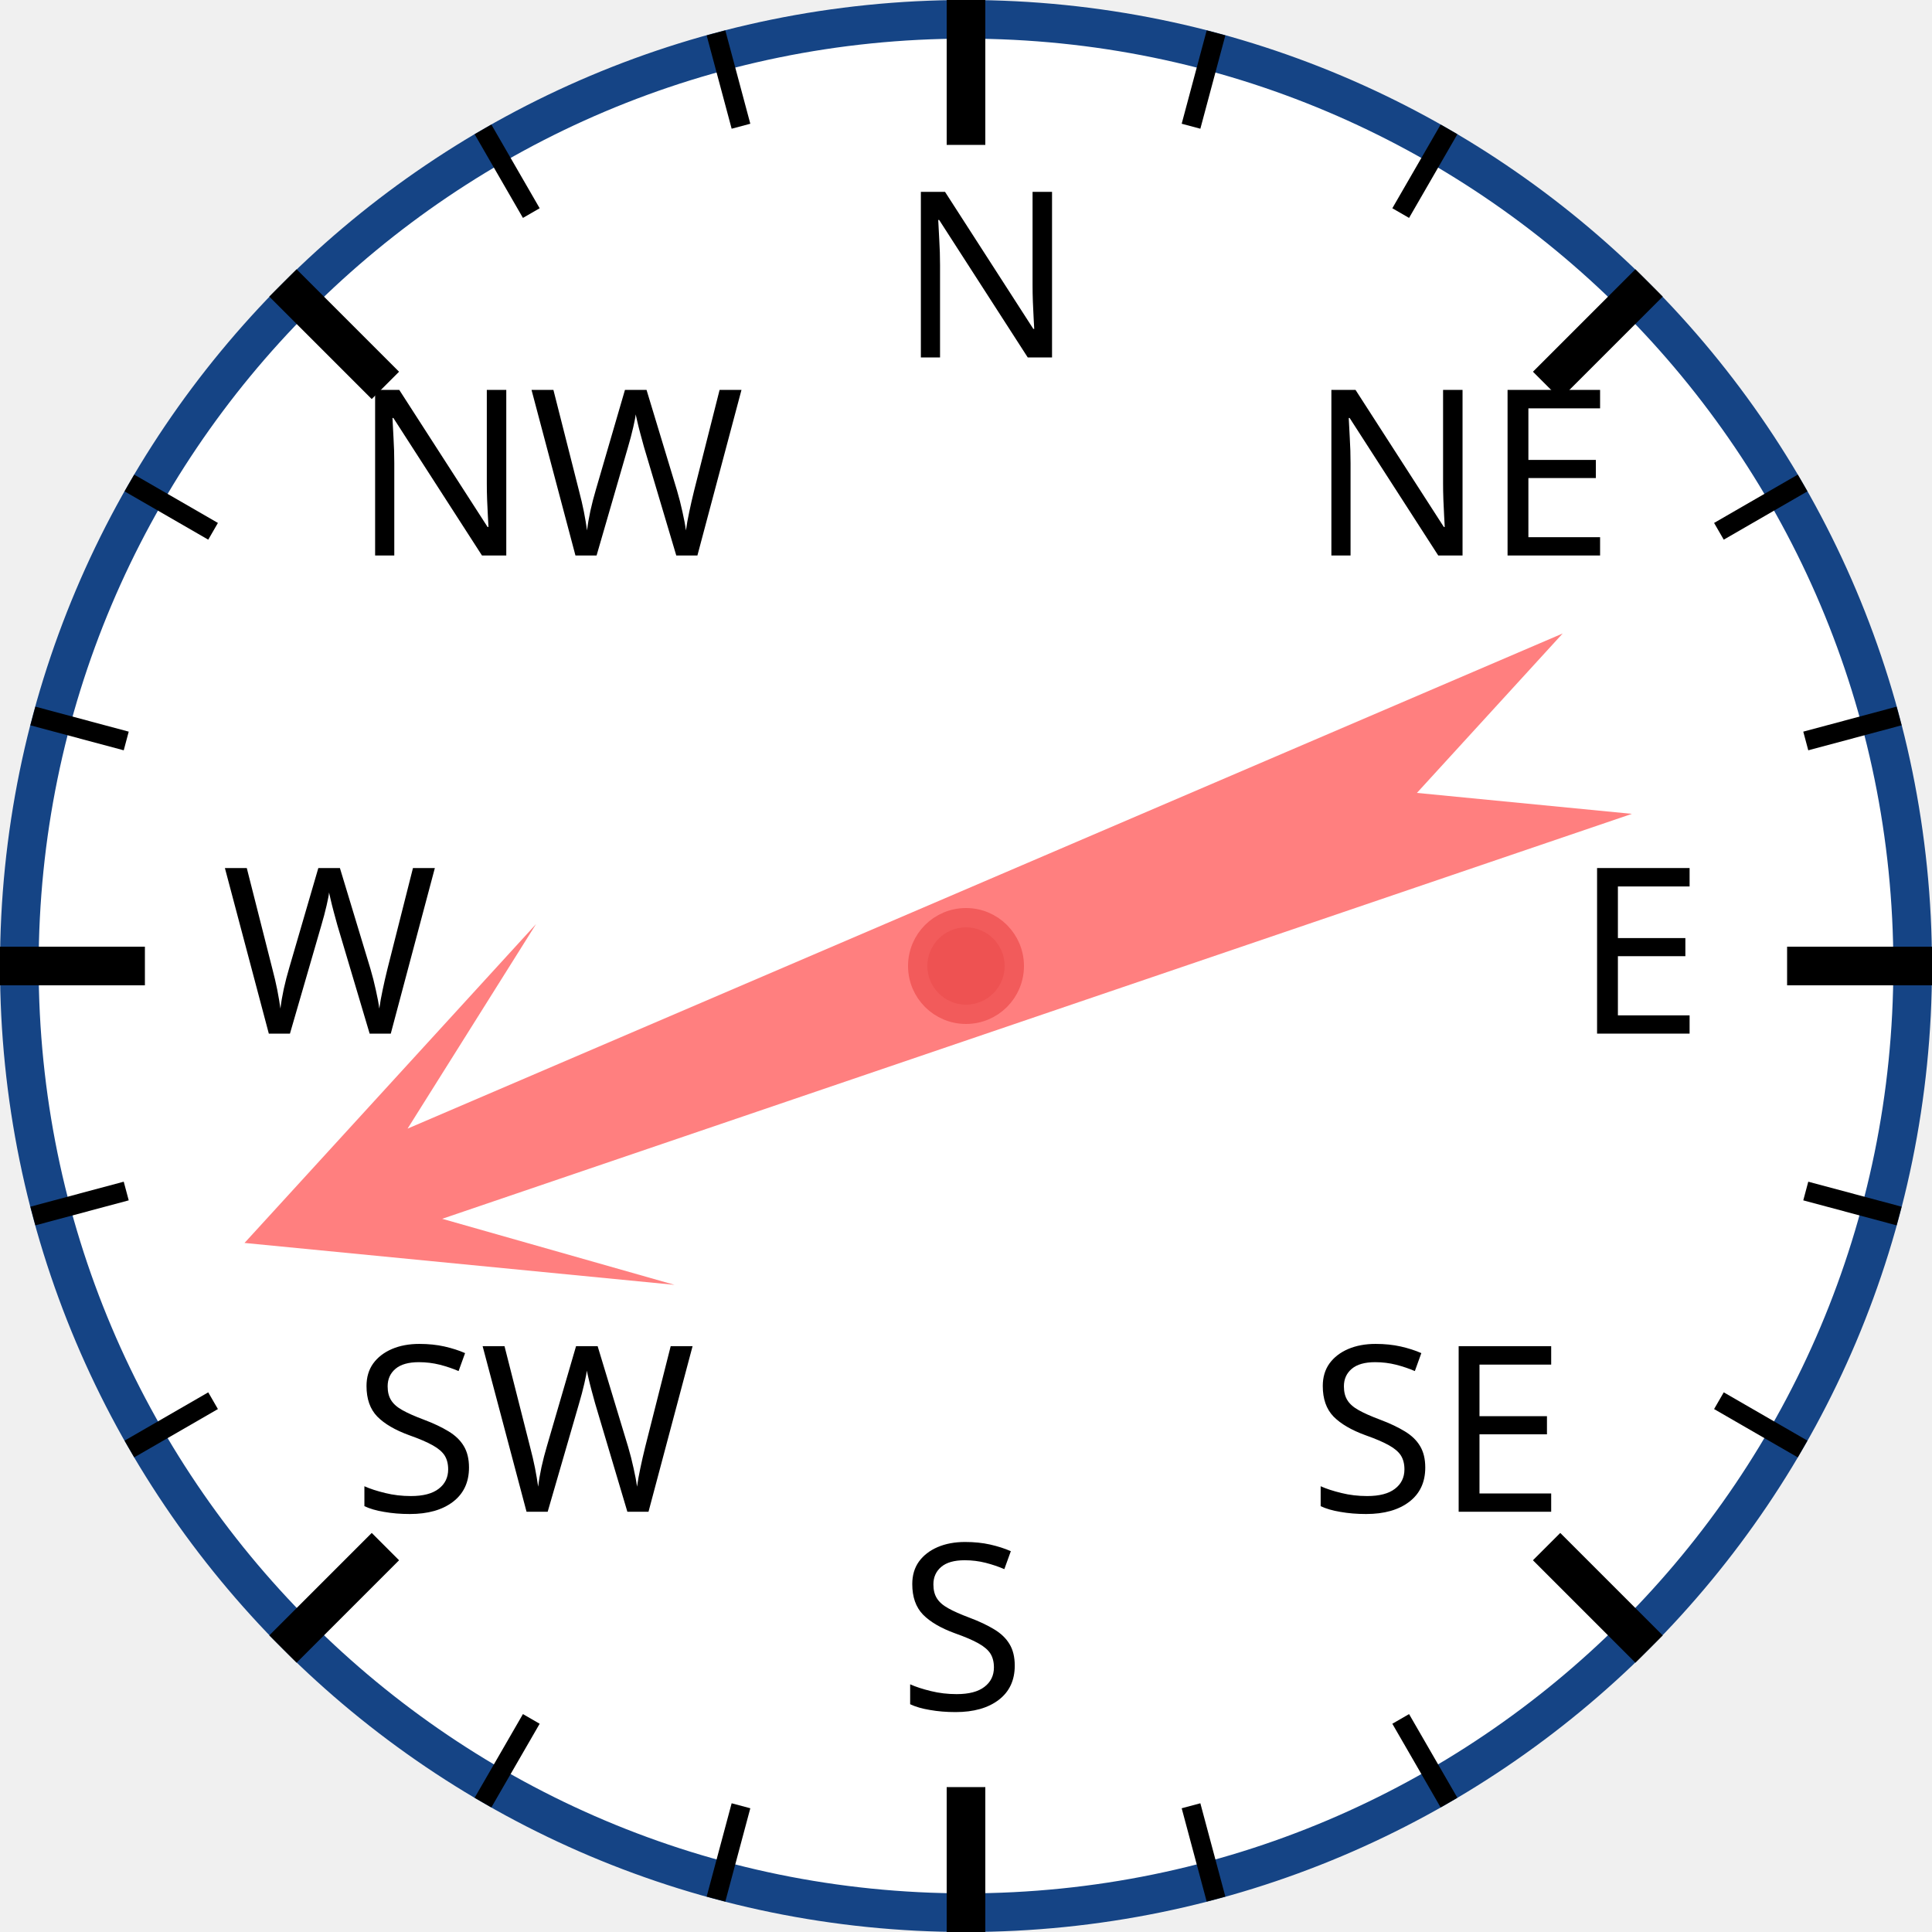
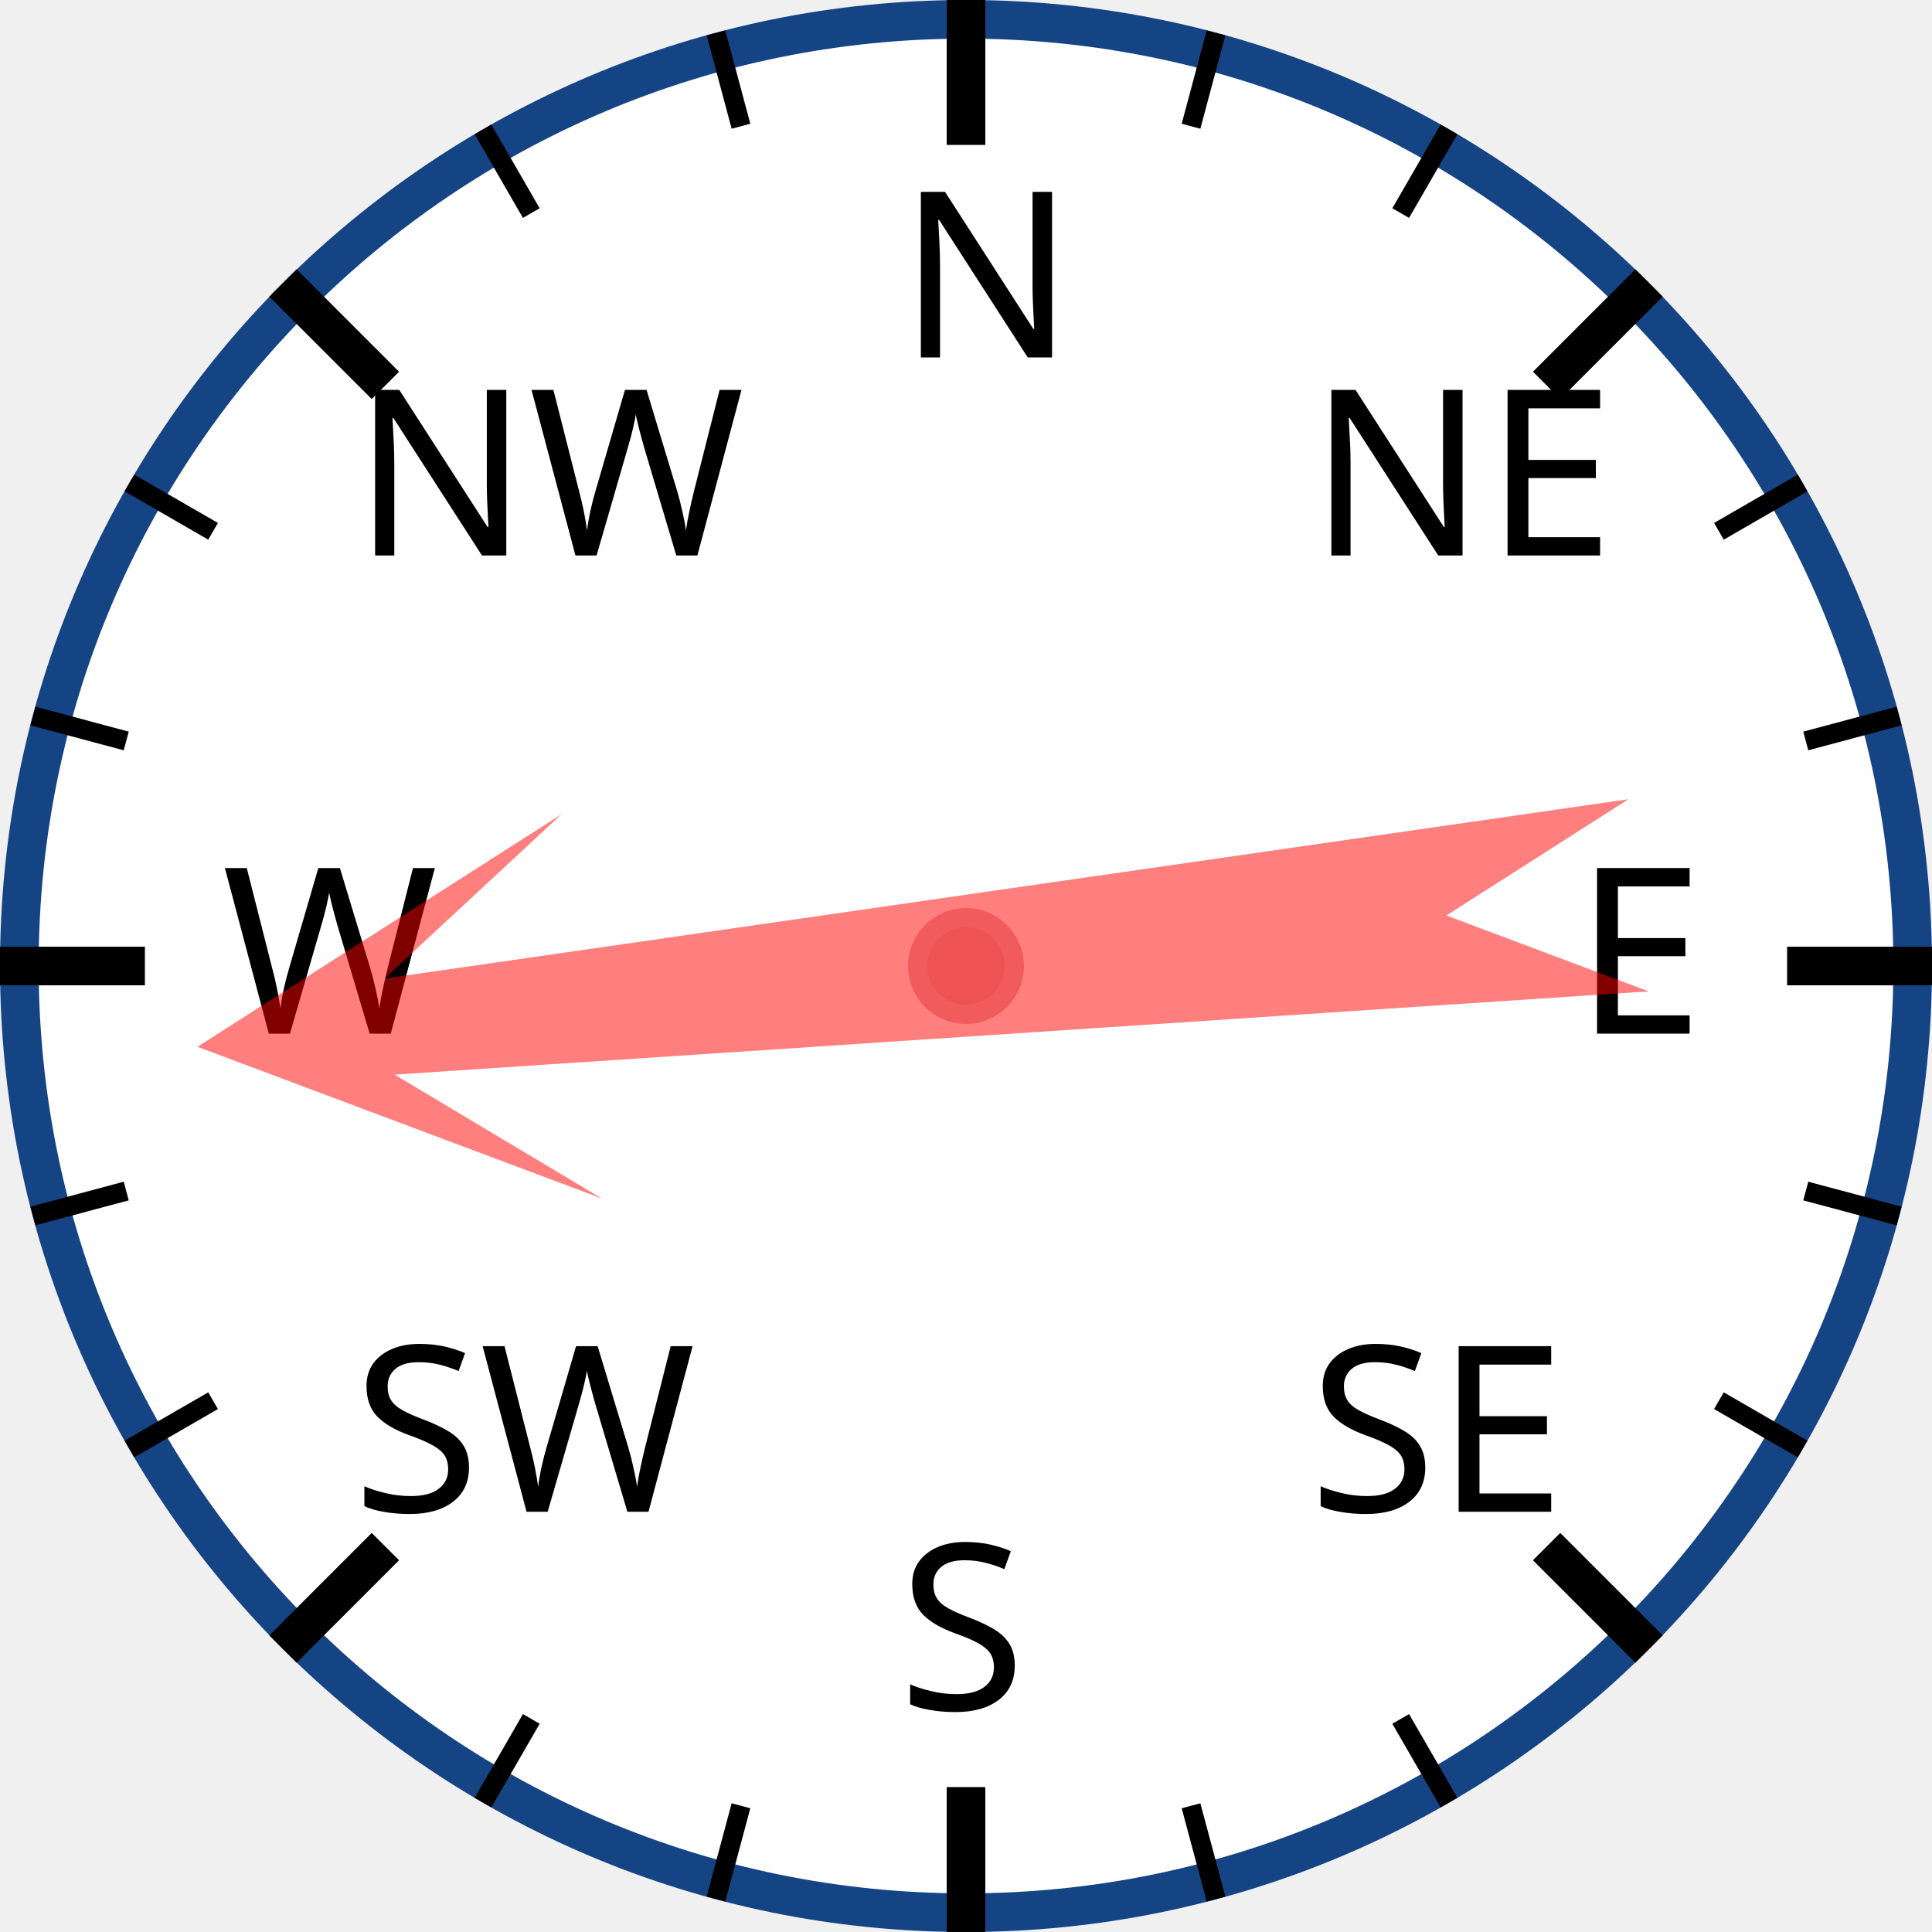
<svg xmlns="http://www.w3.org/2000/svg" width="120px" height="120px" viewBox="0 0 200 200">
  <circle cx="100" cy="100" r="98" style="fill: white; stroke: #154485; stroke-width: 4;" />
  <text x="93.0" y="37.0" style="font-family: sans-serif; font-size: 18pt;">N</text>
  <line x1="100.0" y1="0.0" x2="100.0" y2="15.0" style="stroke: black; stroke-width: 4;" />
  <line x1="74.118" y1="3.407" x2="76.706" y2="13.067" style="stroke: black; stroke-width: 2;" />
  <line x1="50" y1="13.397" x2="55" y2="22.058" style="stroke: black; stroke-width: 2;" />
  <text x="36.503" y="57.503" style="font-family: sans-serif; font-size: 18pt;">NW</text>
  <line x1="29.289" y1="29.289" x2="39.896" y2="39.896" style="stroke: black; stroke-width: 4;" />
  <line x1="13.397" y1="50" x2="22.058" y2="55" style="stroke: black; stroke-width: 2;" />
  <line x1="3.407" y1="74.118" x2="13.067" y2="76.706" style="stroke: black; stroke-width: 2;" />
  <text x="23.0" y="107.0" style="font-family: sans-serif; font-size: 18pt;">W</text>
  <line x1="0.0" y1="100.0" x2="15.0" y2="100.0" style="stroke: black; stroke-width: 4;" />
  <line x1="3.407" y1="125.882" x2="13.067" y2="123.294" style="stroke: black; stroke-width: 2;" />
  <line x1="13.397" y1="150" x2="22.058" y2="145" style="stroke: black; stroke-width: 2;" />
  <text x="36.503" y="156.497" style="font-family: sans-serif; font-size: 18pt;">SW</text>
  <line x1="29.289" y1="170.711" x2="39.896" y2="160.104" style="stroke: black; stroke-width: 4;" />
  <line x1="50" y1="186.603" x2="55" y2="177.942" style="stroke: black; stroke-width: 2;" />
  <line x1="74.118" y1="196.593" x2="76.706" y2="186.933" style="stroke: black; stroke-width: 2;" />
  <text x="93" y="177.0" style="font-family: sans-serif; font-size: 18pt;">S</text>
  <line x1="100" y1="200.0" x2="100" y2="185.0" style="stroke: black; stroke-width: 4;" />
  <line x1="125.882" y1="196.593" x2="123.294" y2="186.933" style="stroke: black; stroke-width: 2;" />
  <line x1="150.0" y1="186.603" x2="145.0" y2="177.942" style="stroke: black; stroke-width: 2;" />
  <text x="135.497" y="156.497" style="font-family: sans-serif; font-size: 18pt;">SE</text>
  <line x1="170.711" y1="170.711" x2="160.104" y2="160.104" style="stroke: black; stroke-width: 4;" />
  <line x1="186.603" y1="150" x2="177.942" y2="145" style="stroke: black; stroke-width: 2;" />
  <line x1="196.593" y1="125.882" x2="186.933" y2="123.294" style="stroke: black; stroke-width: 2;" />
  <text x="163.0" y="107" style="font-family: sans-serif; font-size: 18pt;">E</text>
  <line x1="200.0" y1="100" x2="185.0" y2="100" style="stroke: black; stroke-width: 4;" />
  <line x1="196.593" y1="74.118" x2="186.933" y2="76.706" style="stroke: black; stroke-width: 2;" />
  <line x1="186.603" y1="50" x2="177.942" y2="55" style="stroke: black; stroke-width: 2;" />
  <text x="135.497" y="57.503" style="font-family: sans-serif; font-size: 18pt;">NE</text>
  <line x1="170.711" y1="29.289" x2="160.104" y2="39.896" style="stroke: black; stroke-width: 4;" />
  <line x1="150" y1="13.397" x2="145" y2="22.058" style="stroke: black; stroke-width: 2;" />
  <line x1="125.882" y1="3.407" x2="123.294" y2="13.067" style="stroke: black; stroke-width: 2;" />
-   <polygon points="100 20 120 60 105 40 110 170 100 150 90 170 95 40 80 60" style="fill: red; fill-opacity: 0.5;" transform="rotate(249,100,100)" />
+   <polygon points="100 20 120 60 105 40 110 170 100 150 90 170 95 40 80 60" style="fill: red; fill-opacity: 0.5;" transform="rotate(264,100,100)" />
  <circle cx="100" cy="100" r="5" style="fill: #EE5252; stroke: #F25B5B; stroke-width: 2;" />
</svg>
